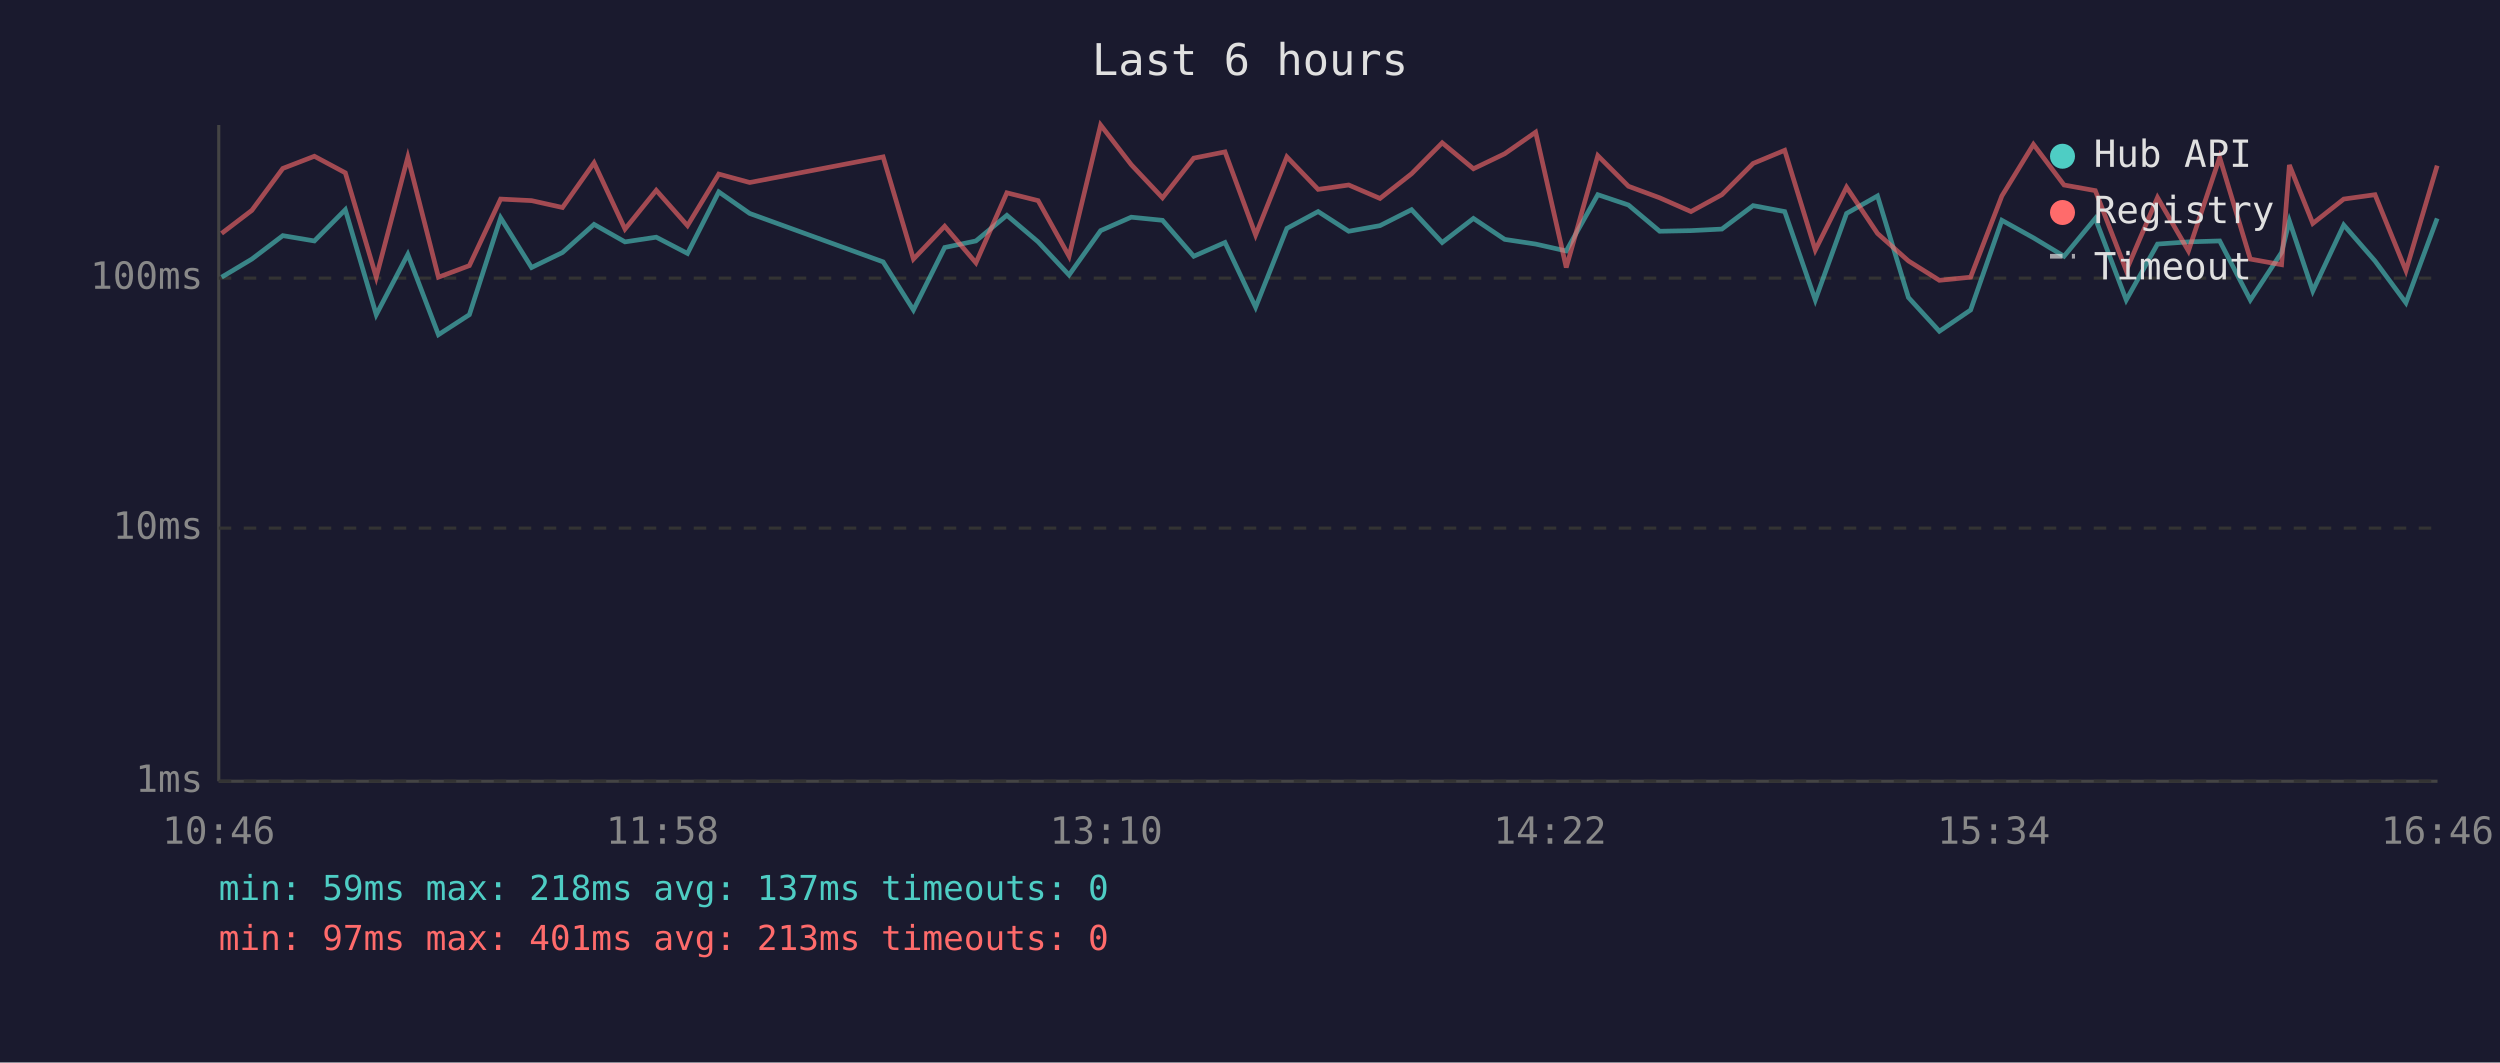
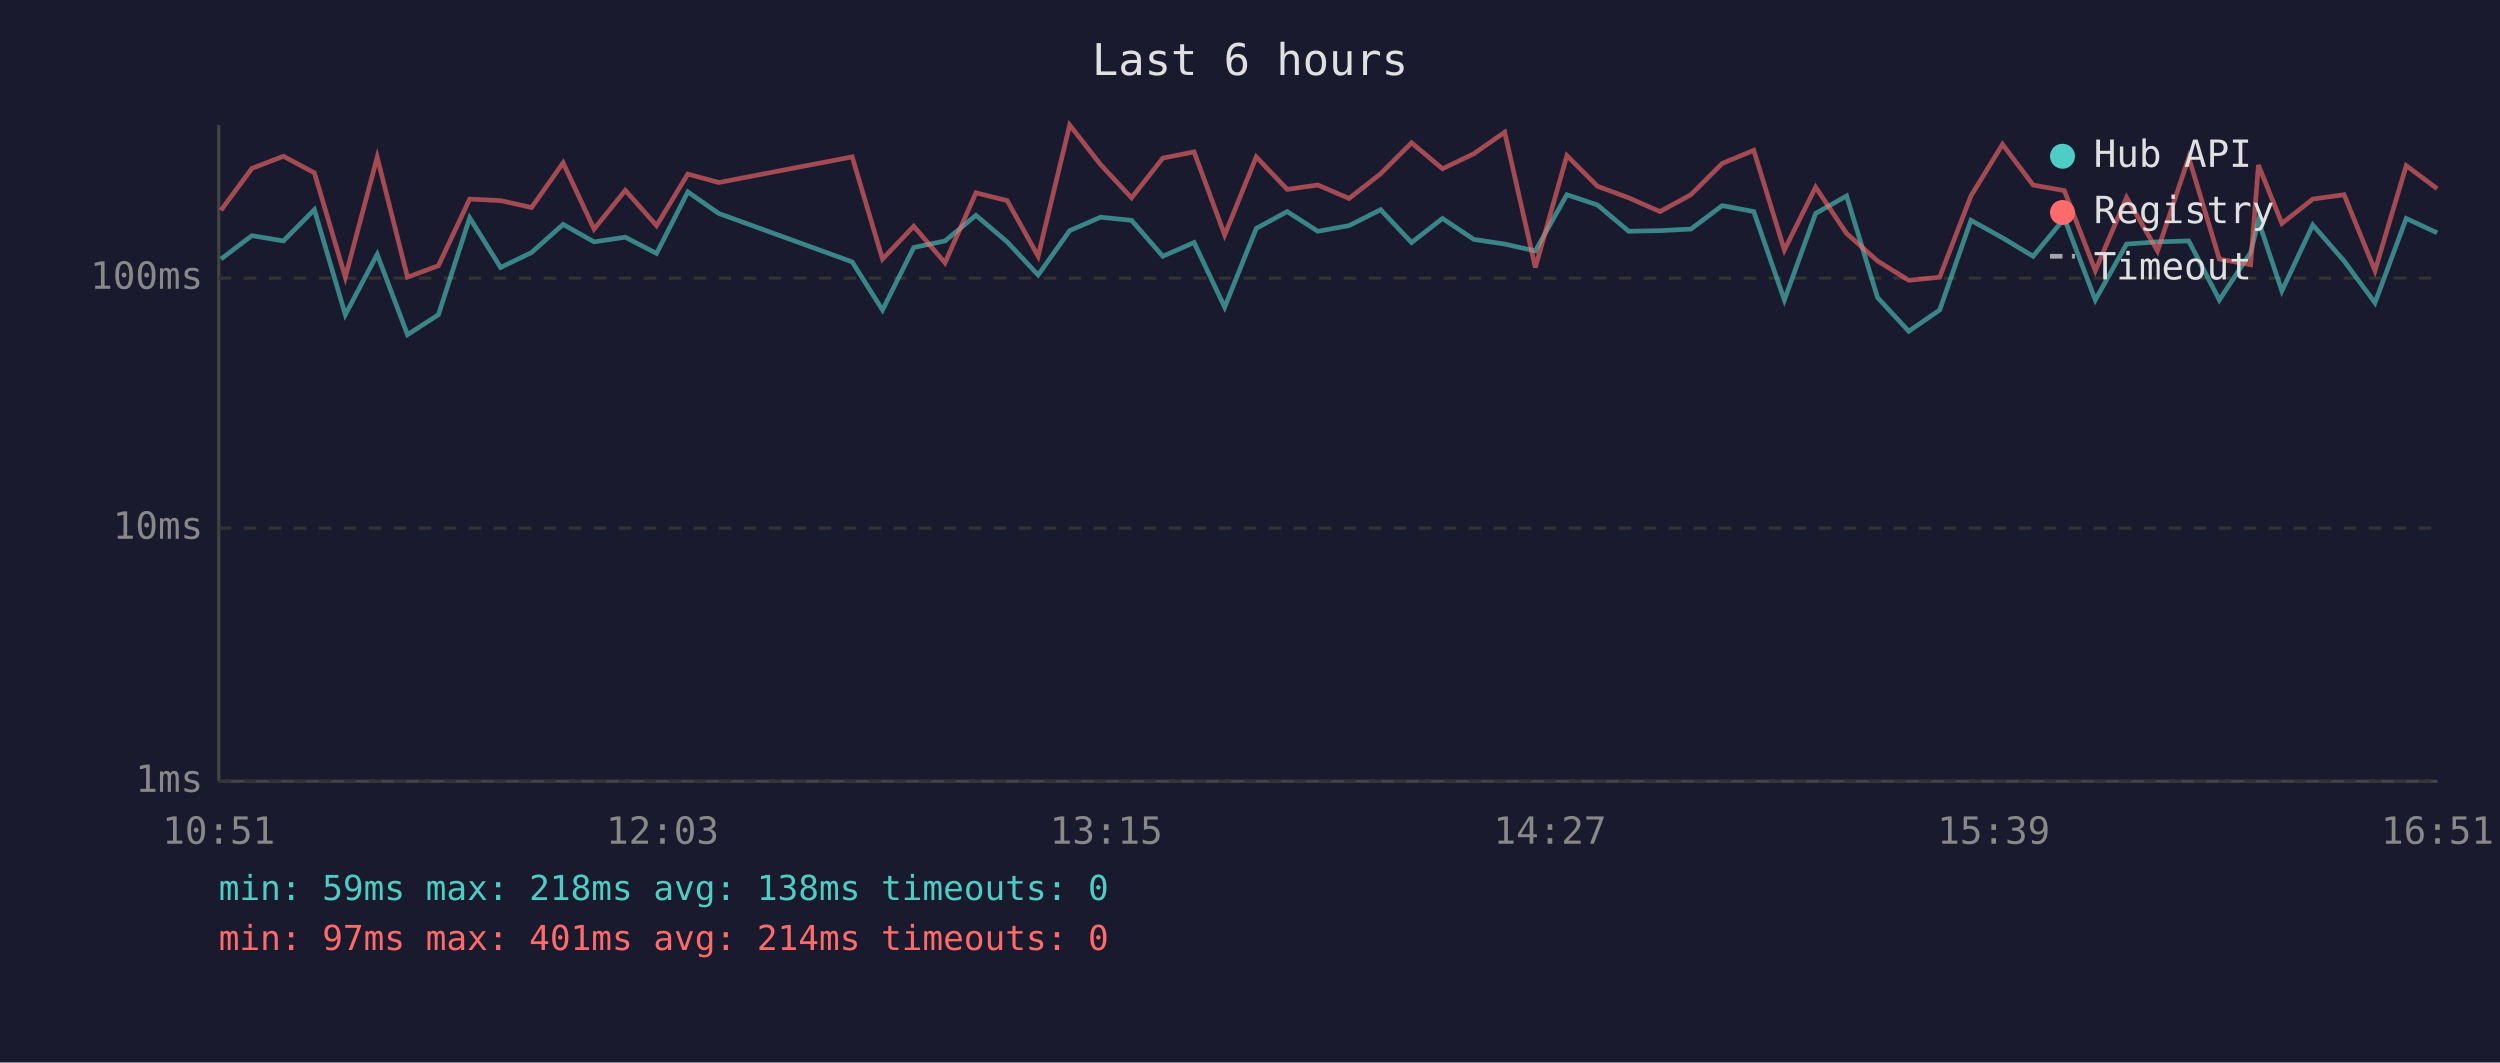
<svg xmlns="http://www.w3.org/2000/svg" viewBox="0 0 800 340" font-family="monospace" font-size="12">
  <rect width="800" height="340" fill="#1a1a2e" />
  <text x="400" y="24" fill="#e0e0e0" font-size="14" text-anchor="middle">Last 6 hours</text>
  <line x1="70" y1="40" x2="70" y2="250" stroke="#444" stroke-width="1" />
  <line x1="70" y1="250" x2="780" y2="250" stroke="#444" stroke-width="1" />
  <line x1="70" y1="250" x2="780" y2="250" stroke="#333" stroke-width="1" stroke-dasharray="4" />
  <text x="65" y="250" fill="#888" text-anchor="end" dominant-baseline="middle">1ms</text>
  <line x1="70" y1="169" x2="780" y2="169" stroke="#333" stroke-width="1" stroke-dasharray="4" />
  <text x="65" y="169" fill="#888" text-anchor="end" dominant-baseline="middle">10ms</text>
  <line x1="70" y1="89" x2="780" y2="89" stroke="#333" stroke-width="1" stroke-dasharray="4" />
  <text x="65" y="89" fill="#888" text-anchor="end" dominant-baseline="middle">100ms</text>
-   <text x="70" y="270" fill="#888" text-anchor="middle">10:46</text>
-   <text x="212" y="270" fill="#888" text-anchor="middle">11:58</text>
-   <text x="354" y="270" fill="#888" text-anchor="middle">13:10</text>
-   <text x="496" y="270" fill="#888" text-anchor="middle">14:22</text>
-   <text x="638" y="270" fill="#888" text-anchor="middle">15:34</text>
-   <text x="780" y="270" fill="#888" text-anchor="middle">16:46</text>
-   <polyline points="70.9,88.7 80.6,82.9 90.5,75.4 100.6,77.1 110.5,67.1 120.4,100.7 130.5,81.4 140.3,107.1 150.2,100.7 160.2,69.7 170.1,85.6 180.0,80.8 190.1,71.8 200.0,77.4 210.0,75.9 220.0,81.1 230.0,61.4 239.9,68.3 282.6,83.8 292.3,99.2 302.3,79.2 312.3,77.1 322.2,68.9 332.2,77.4 342.1,88.0 352.2,73.8 362.0,69.5 372.0,70.5 382.0,82.0 392.0,77.6 401.8,98.3 411.8,73.1 421.8,67.7 431.6,74.0 441.6,72.2 451.7,67.1 461.5,77.6 471.5,69.9 481.5,76.6 491.4,78.1 501.2,80.3 511.3,62.3 521.1,65.6 531.1,74.0 541.1,73.8 551.0,73.3 561.0,65.8 571.1,67.7 580.9,96.0 590.9,68.3 600.8,62.7 610.7,95.2 620.6,106.0 630.6,99.2 640.6,70.5 650.7,76.1 660.5,82.0 670.5,69.9 680.4,96.0 690.4,78.1 700.3,77.4 710.3,77.1 720.1,96.0 730.1,80.8 732.6,70.7 740.1,93.1 750.0,72.0 760.0,83.5 769.9,96.9 779.9,69.9" fill="none" stroke="#4ecdc4" stroke-width="1.5" opacity="0.6" />
-   <polyline points="70.9,74.7 80.6,67.3 90.5,53.9 100.6,50.0 110.5,55.3 120.4,88.7 130.5,50.3 140.3,88.7 150.2,85.0 160.2,63.7 170.1,64.2 180.0,66.4 190.1,52.1 200.0,73.3 210.0,60.9 220.0,72.2 230.0,55.7 239.9,58.4 282.6,50.2 292.3,82.9 302.3,72.4 312.3,84.1 322.2,61.7 332.2,64.2 342.1,82.0 352.2,40.0 362.0,52.7 372.0,63.3 382.0,50.6 392.0,48.6 401.8,75.2 411.8,50.2 421.8,60.6 431.6,59.2 441.6,63.5 451.7,55.6 461.5,45.7 471.5,54.0 481.5,49.2 491.4,42.3 501.2,85.6 511.3,49.8 521.1,59.6 531.1,63.3 541.1,67.7 551.0,62.3 561.0,52.3 571.1,48.1 580.9,80.0 590.9,59.9 600.8,74.7 610.7,83.5 620.6,89.7 630.6,88.7 640.6,62.7 650.7,46.2 660.5,59.2 670.5,61.0 680.4,86.6 690.4,63.2 700.3,80.3 710.3,50.4 720.1,82.9 730.1,84.7 732.6,52.8 740.1,71.5 750.0,63.7 760.0,62.3 769.9,86.6 779.9,53.0" fill="none" stroke="#ff6b6b" stroke-width="1.5" opacity="0.6" />
+   <text x="70" y="270" fill="#888" text-anchor="middle">10:51</text>
+   <text x="212" y="270" fill="#888" text-anchor="middle">12:03</text>
+   <text x="354" y="270" fill="#888" text-anchor="middle">13:15</text>
+   <text x="496" y="270" fill="#888" text-anchor="middle">14:27</text>
+   <text x="638" y="270" fill="#888" text-anchor="middle">15:39</text>
+   <text x="780" y="270" fill="#888" text-anchor="middle">16:51</text>
+   <polyline points="70.7,82.9 80.6,75.4 90.7,77.1 100.6,67.1 110.5,100.7 120.7,81.4 130.4,107.1 140.3,100.7 150.3,69.7 160.2,85.6 170.1,80.8 180.2,71.8 190.1,77.4 200.1,75.9 210.1,81.1 220.1,61.4 230.0,68.3 272.7,83.8 282.4,99.2 292.4,79.2 302.4,77.1 312.3,68.9 322.3,77.4 332.2,88.0 342.3,73.8 352.2,69.5 362.1,70.5 372.1,82.0 382.1,77.6 391.9,98.3 402.0,73.1 411.9,67.7 421.7,74.0 431.7,72.2 441.8,67.1 451.7,77.6 461.6,69.9 471.6,76.6 481.5,78.1 491.3,80.3 501.4,62.3 511.2,65.6 521.2,74.0 531.2,73.8 541.1,73.3 551.1,65.8 561.2,67.7 571.0,96.0 581.0,68.3 590.9,62.7 600.8,95.2 610.8,106.0 620.7,99.2 630.7,70.5 640.8,76.1 650.6,82.0 660.6,69.9 670.5,96.0 680.5,78.1 690.4,77.4 700.4,77.1 710.2,96.0 720.2,80.8 722.7,70.7 730.2,93.1 740.1,72.0 750.1,83.5 760.0,96.9 770.0,69.9 779.9,74.5" fill="none" stroke="#4ecdc4" stroke-width="1.5" opacity="0.6" />
+   <polyline points="70.7,67.3 80.6,53.9 90.7,50.0 100.6,55.3 110.5,88.7 120.7,50.3 130.4,88.7 140.3,85.0 150.3,63.7 160.2,64.2 170.1,66.4 180.2,52.1 190.1,73.3 200.1,60.9 210.1,72.2 220.1,55.7 230.0,58.4 272.7,50.2 282.4,82.9 292.4,72.4 302.4,84.1 312.3,61.7 322.3,64.2 332.2,82.0 342.3,40.0 352.2,52.7 362.1,63.3 372.1,50.6 382.1,48.6 391.9,75.2 402.0,50.2 411.9,60.6 421.7,59.2 431.7,63.5 441.8,55.6 451.7,45.7 461.6,54.0 471.6,49.2 481.5,42.3 491.3,85.6 501.4,49.8 511.2,59.6 521.2,63.3 531.2,67.7 541.1,62.3 551.1,52.3 561.2,48.1 571.0,80.0 581.0,59.9 590.9,74.7 600.8,83.5 610.8,89.7 620.7,88.7 630.7,62.7 640.8,46.2 650.6,59.2 660.6,61.0 670.5,86.6 680.5,63.2 690.4,80.3 700.4,50.4 710.2,82.9 720.2,84.7 722.7,52.8 730.2,71.5 740.1,63.7 750.1,62.3 760.0,86.6 770.0,53.0 779.9,60.4" fill="none" stroke="#ff6b6b" stroke-width="1.5" opacity="0.6" />
  <circle cx="660" cy="50" r="4" fill="#4ecdc4" />
  <text x="670" y="50" fill="#e0e0e0" dominant-baseline="middle">Hub API</text>
  <circle cx="660" cy="68" r="4" fill="#ff6b6b" />
  <text x="670" y="68" fill="#e0e0e0" dominant-baseline="middle">Registry</text>
  <line x1="656" y1="82" x2="664" y2="82" stroke="#e0e0e0" stroke-width="1.5" stroke-dasharray="4,3" opacity="0.7" />
  <text x="670" y="86" fill="#e0e0e0" dominant-baseline="middle">Timeout</text>
-   <text x="70" y="288" fill="#4ecdc4" font-size="11">min: 59ms  max: 218ms  avg: 137ms  timeouts: 0</text>
-   <text x="70" y="304" fill="#ff6b6b" font-size="11">min: 97ms  max: 401ms  avg: 213ms  timeouts: 0</text>
+   <text x="70" y="288" fill="#4ecdc4" font-size="11">min: 59ms  max: 218ms  avg: 138ms  timeouts: 0</text>
+   <text x="70" y="304" fill="#ff6b6b" font-size="11">min: 97ms  max: 401ms  avg: 214ms  timeouts: 0</text>
</svg>
